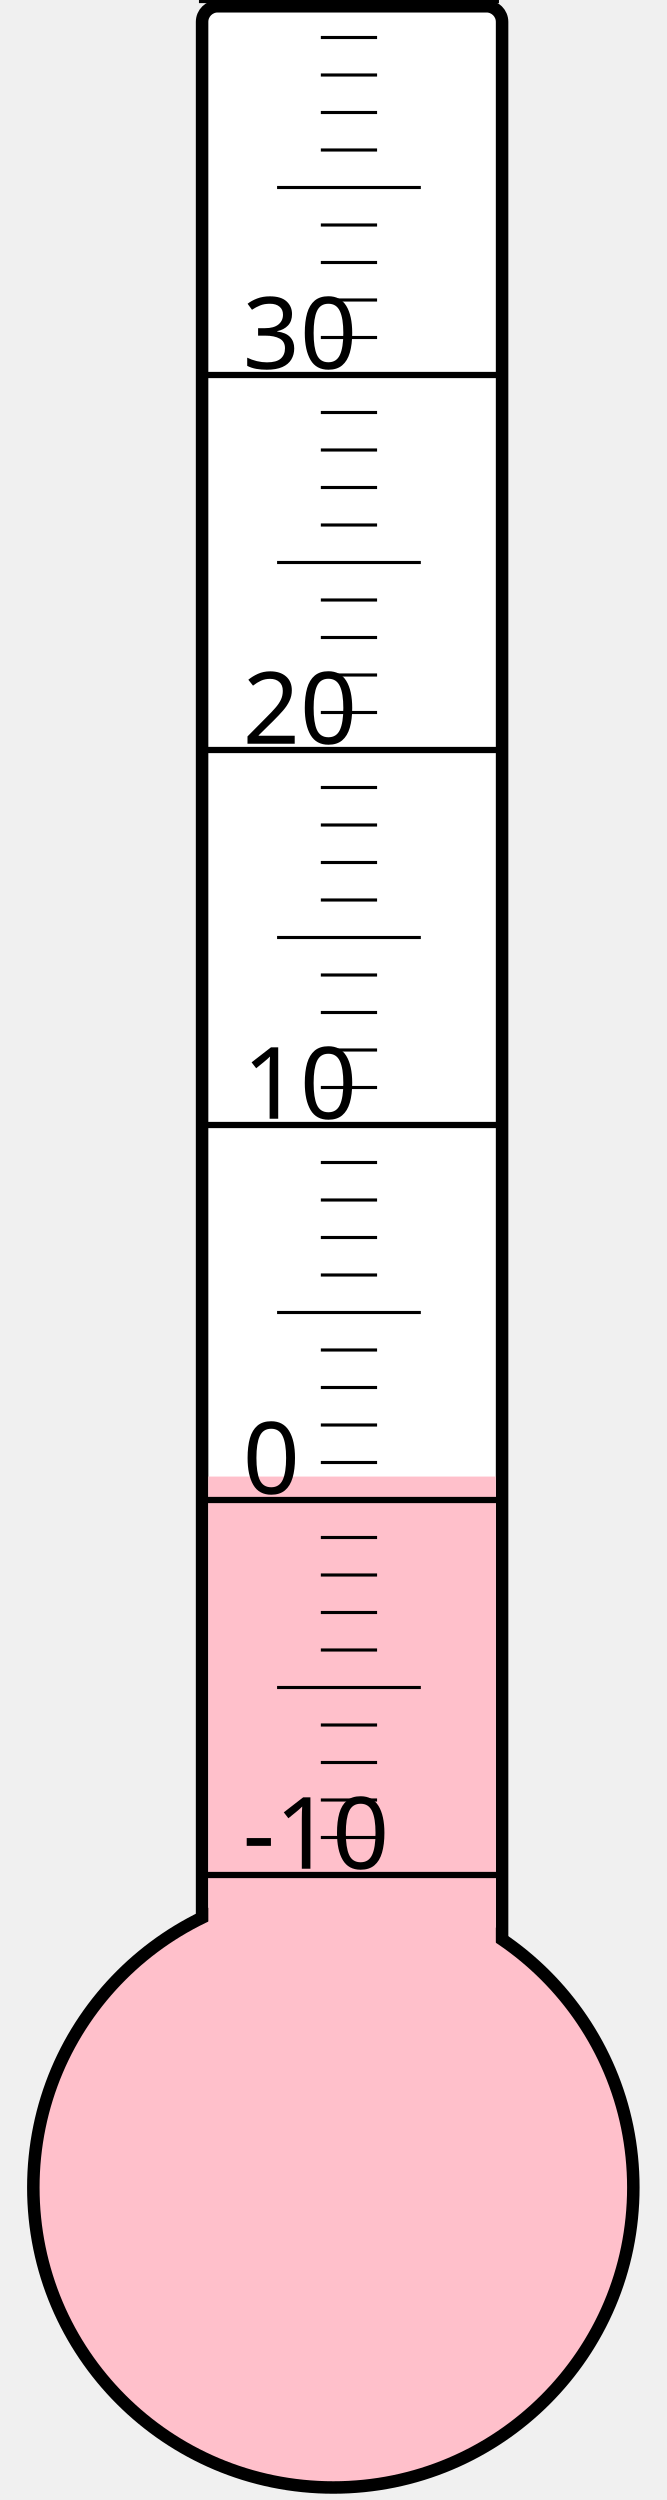
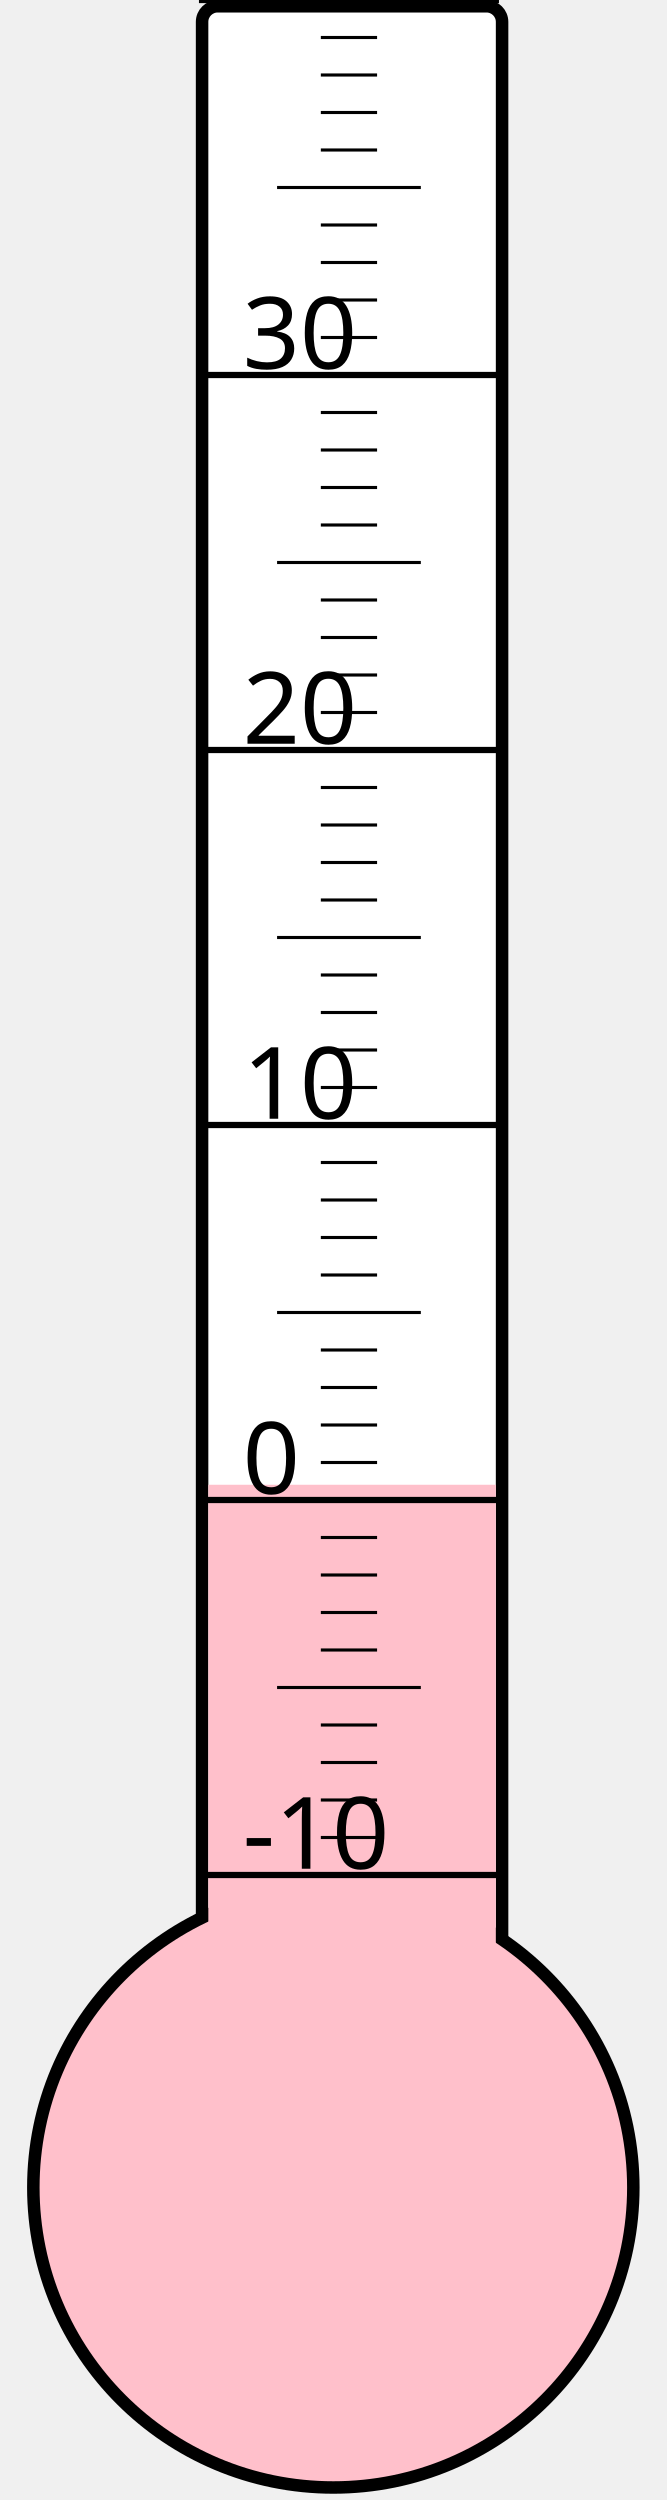
<svg xmlns="http://www.w3.org/2000/svg" width="40px" height="150px" viewBox="0 0 200 800">
  <rect width="200" height="800" x="0" y="0" style="fill: #ffffeb; fill-opacity: 0;" />
  <rect width="96" height="680" x="58" y="2" rx="5" ry="5" style="fill: white; fill-opacity: 1; stroke: black; stroke-width: 4;" />
  <circle cx="100" cy="700" r="96" style="fill: pink; stroke: black; stroke-width: 4;" />
-   <rect width="92" height="227.5" x="60" y="472.5" style="fill: pink; fill-opacity: 1; stroke-width: 0;" />
+   <rect width="92" height="224.875" x="60" y="475.125" style="fill: pink; fill-opacity: 1; stroke-width: 0;" />
  <text x="71" y="598" style="font-family: sans-serif; font-size: 24pt;">-10</text>
  <text x="71" y="478" style="font-family: sans-serif; font-size: 24pt;">0</text>
  <text x="71" y="358" style="font-family: sans-serif; font-size: 24pt;">10</text>
  <text x="71" y="238" style="font-family: sans-serif; font-size: 24pt;">20</text>
  <text x="71" y="118" style="font-family: sans-serif; font-size: 24pt;">30</text>
  <g style="stroke: black;">
    <line x1="57" y1="600" x2="153" y2="600" style="stroke-width: 2;" />
    <line x1="96" y1="588" x2="114" y2="588" style="stroke-width: 1;" />
    <line x1="96" y1="576" x2="114" y2="576" style="stroke-width: 1;" />
    <line x1="96" y1="564" x2="114" y2="564" style="stroke-width: 1;" />
    <line x1="96" y1="552" x2="114" y2="552" style="stroke-width: 1;" />
    <line x1="82" y1="540" x2="128" y2="540" style="stroke-width: 1;" />
    <line x1="96" y1="528" x2="114" y2="528" style="stroke-width: 1;" />
    <line x1="96" y1="516" x2="114" y2="516" style="stroke-width: 1;" />
    <line x1="96" y1="504" x2="114" y2="504" style="stroke-width: 1;" />
    <line x1="96" y1="492" x2="114" y2="492" style="stroke-width: 1;" />
    <line x1="57" y1="480" x2="153" y2="480" style="stroke-width: 2;" />
    <line x1="96" y1="468" x2="114" y2="468" style="stroke-width: 1;" />
    <line x1="96" y1="456" x2="114" y2="456" style="stroke-width: 1;" />
    <line x1="96" y1="444" x2="114" y2="444" style="stroke-width: 1;" />
    <line x1="96" y1="432" x2="114" y2="432" style="stroke-width: 1;" />
    <line x1="82" y1="420" x2="128" y2="420" style="stroke-width: 1;" />
    <line x1="96" y1="408" x2="114" y2="408" style="stroke-width: 1;" />
    <line x1="96" y1="396" x2="114" y2="396" style="stroke-width: 1;" />
    <line x1="96" y1="384" x2="114" y2="384" style="stroke-width: 1;" />
    <line x1="96" y1="372" x2="114" y2="372" style="stroke-width: 1;" />
    <line x1="57" y1="360" x2="153" y2="360" style="stroke-width: 2;" />
    <line x1="96" y1="348" x2="114" y2="348" style="stroke-width: 1;" />
    <line x1="96" y1="336" x2="114" y2="336" style="stroke-width: 1;" />
    <line x1="96" y1="324" x2="114" y2="324" style="stroke-width: 1;" />
    <line x1="96" y1="312" x2="114" y2="312" style="stroke-width: 1;" />
    <line x1="82" y1="300" x2="128" y2="300" style="stroke-width: 1;" />
    <line x1="96" y1="288" x2="114" y2="288" style="stroke-width: 1;" />
    <line x1="96" y1="276" x2="114" y2="276" style="stroke-width: 1;" />
    <line x1="96" y1="264" x2="114" y2="264" style="stroke-width: 1;" />
    <line x1="96" y1="252" x2="114" y2="252" style="stroke-width: 1;" />
    <line x1="57" y1="240" x2="153" y2="240" style="stroke-width: 2;" />
    <line x1="96" y1="228" x2="114" y2="228" style="stroke-width: 1;" />
    <line x1="96" y1="216" x2="114" y2="216" style="stroke-width: 1;" />
    <line x1="96" y1="204" x2="114" y2="204" style="stroke-width: 1;" />
    <line x1="96" y1="192" x2="114" y2="192" style="stroke-width: 1;" />
    <line x1="82" y1="180" x2="128" y2="180" style="stroke-width: 1;" />
    <line x1="96" y1="168" x2="114" y2="168" style="stroke-width: 1;" />
    <line x1="96" y1="156" x2="114" y2="156" style="stroke-width: 1;" />
    <line x1="96" y1="144" x2="114" y2="144" style="stroke-width: 1;" />
    <line x1="96" y1="132" x2="114" y2="132" style="stroke-width: 1;" />
    <line x1="57" y1="120" x2="153" y2="120" style="stroke-width: 2;" />
    <line x1="96" y1="108" x2="114" y2="108" style="stroke-width: 1;" />
    <line x1="96" y1="96" x2="114" y2="96" style="stroke-width: 1;" />
    <line x1="96" y1="84" x2="114" y2="84" style="stroke-width: 1;" />
    <line x1="96" y1="72" x2="114" y2="72" style="stroke-width: 1;" />
    <line x1="82" y1="60" x2="128" y2="60" style="stroke-width: 1;" />
    <line x1="96" y1="48" x2="114" y2="48" style="stroke-width: 1;" />
    <line x1="96" y1="36" x2="114" y2="36" style="stroke-width: 1;" />
    <line x1="96" y1="24" x2="114" y2="24" style="stroke-width: 1;" />
    <line x1="96" y1="12" x2="114" y2="12" style="stroke-width: 1;" />
    <line x1="57" y1="0" x2="153" y2="0" style="stroke-width: 2;" />
  </g>
</svg>
